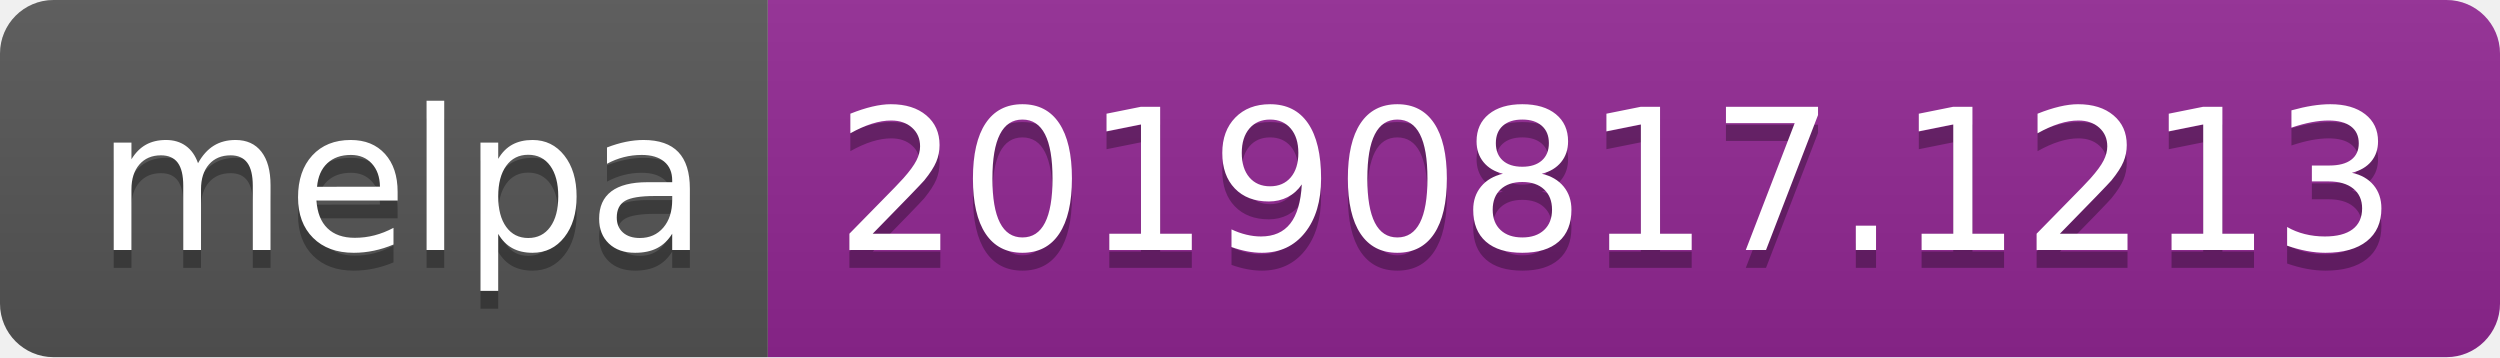
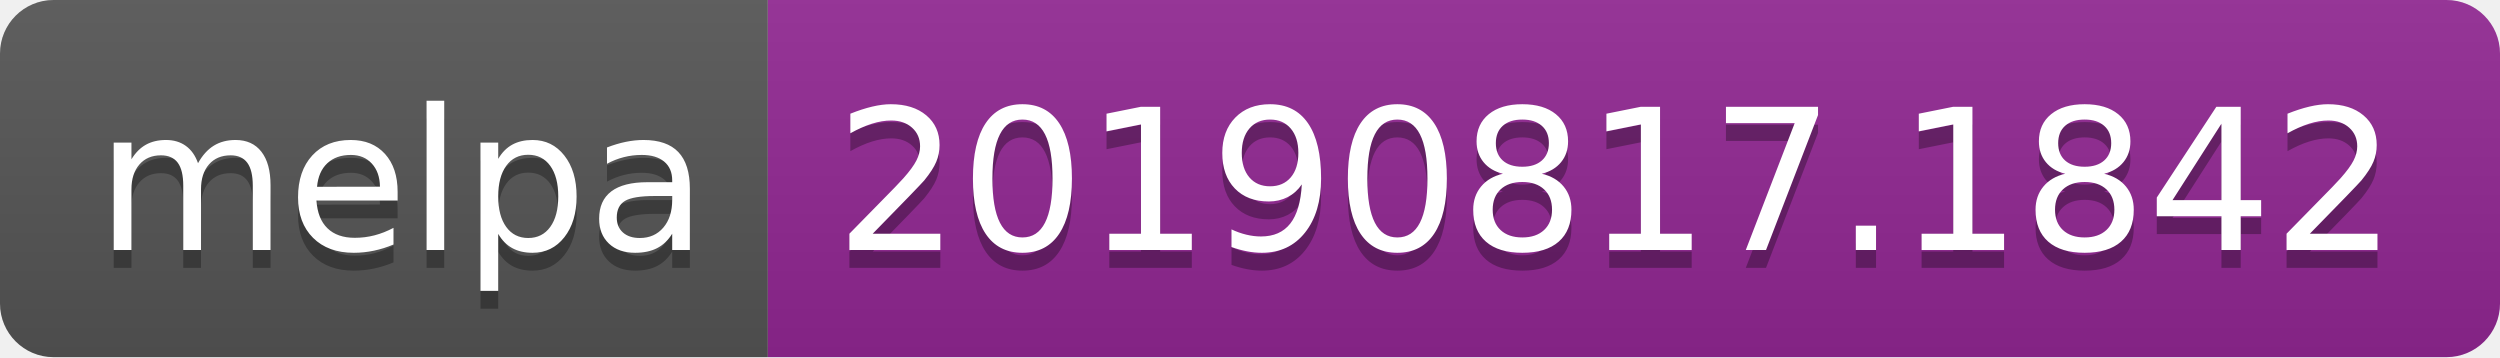
<svg xmlns="http://www.w3.org/2000/svg" width="140" height="20">
  <linearGradient id="b" x2="0" y2="100%">
    <stop offset="0" stop-color="#bbb" stop-opacity=".1" />
    <stop offset="1" stop-opacity=".1" />
  </linearGradient>
  <clipPath id="a">
    <rect width="140" height="20" rx="3" fill="#fff" />
  </clipPath>
  <g clip-path="url(#a)">
    <path fill="#555" d="M0 0h43v20H0z" />
    <path fill="#922793" d="M43 0h97v20H43z" />
    <path fill="url(#b)" d="M0 0h140v20H0z" />
  </g>
  <g fill="#fff" text-anchor="middle" font-family="DejaVu Sans,Verdana,Geneva,sans-serif" font-size="110">
    <text x="225" y="150" fill="#010101" fill-opacity=".3" transform="scale(.1)" textLength="330">melpa</text>
    <text x="225" y="140" transform="scale(.1)" textLength="330">melpa</text>
-     <text x="905" y="150" fill="#010101" fill-opacity=".3" transform="scale(.1)" textLength="870">20190817.1213</text>
-     <text x="905" y="140" transform="scale(.1)" textLength="870">20190817.1213</text>
+     <text x="905" y="150" fill="#010101" fill-opacity=".3" transform="scale(.1)" textLength="870">20190817.1842</text>
+     <text x="905" y="140" transform="scale(.1)" textLength="870">20190817.1842</text>
  </g>
</svg>
